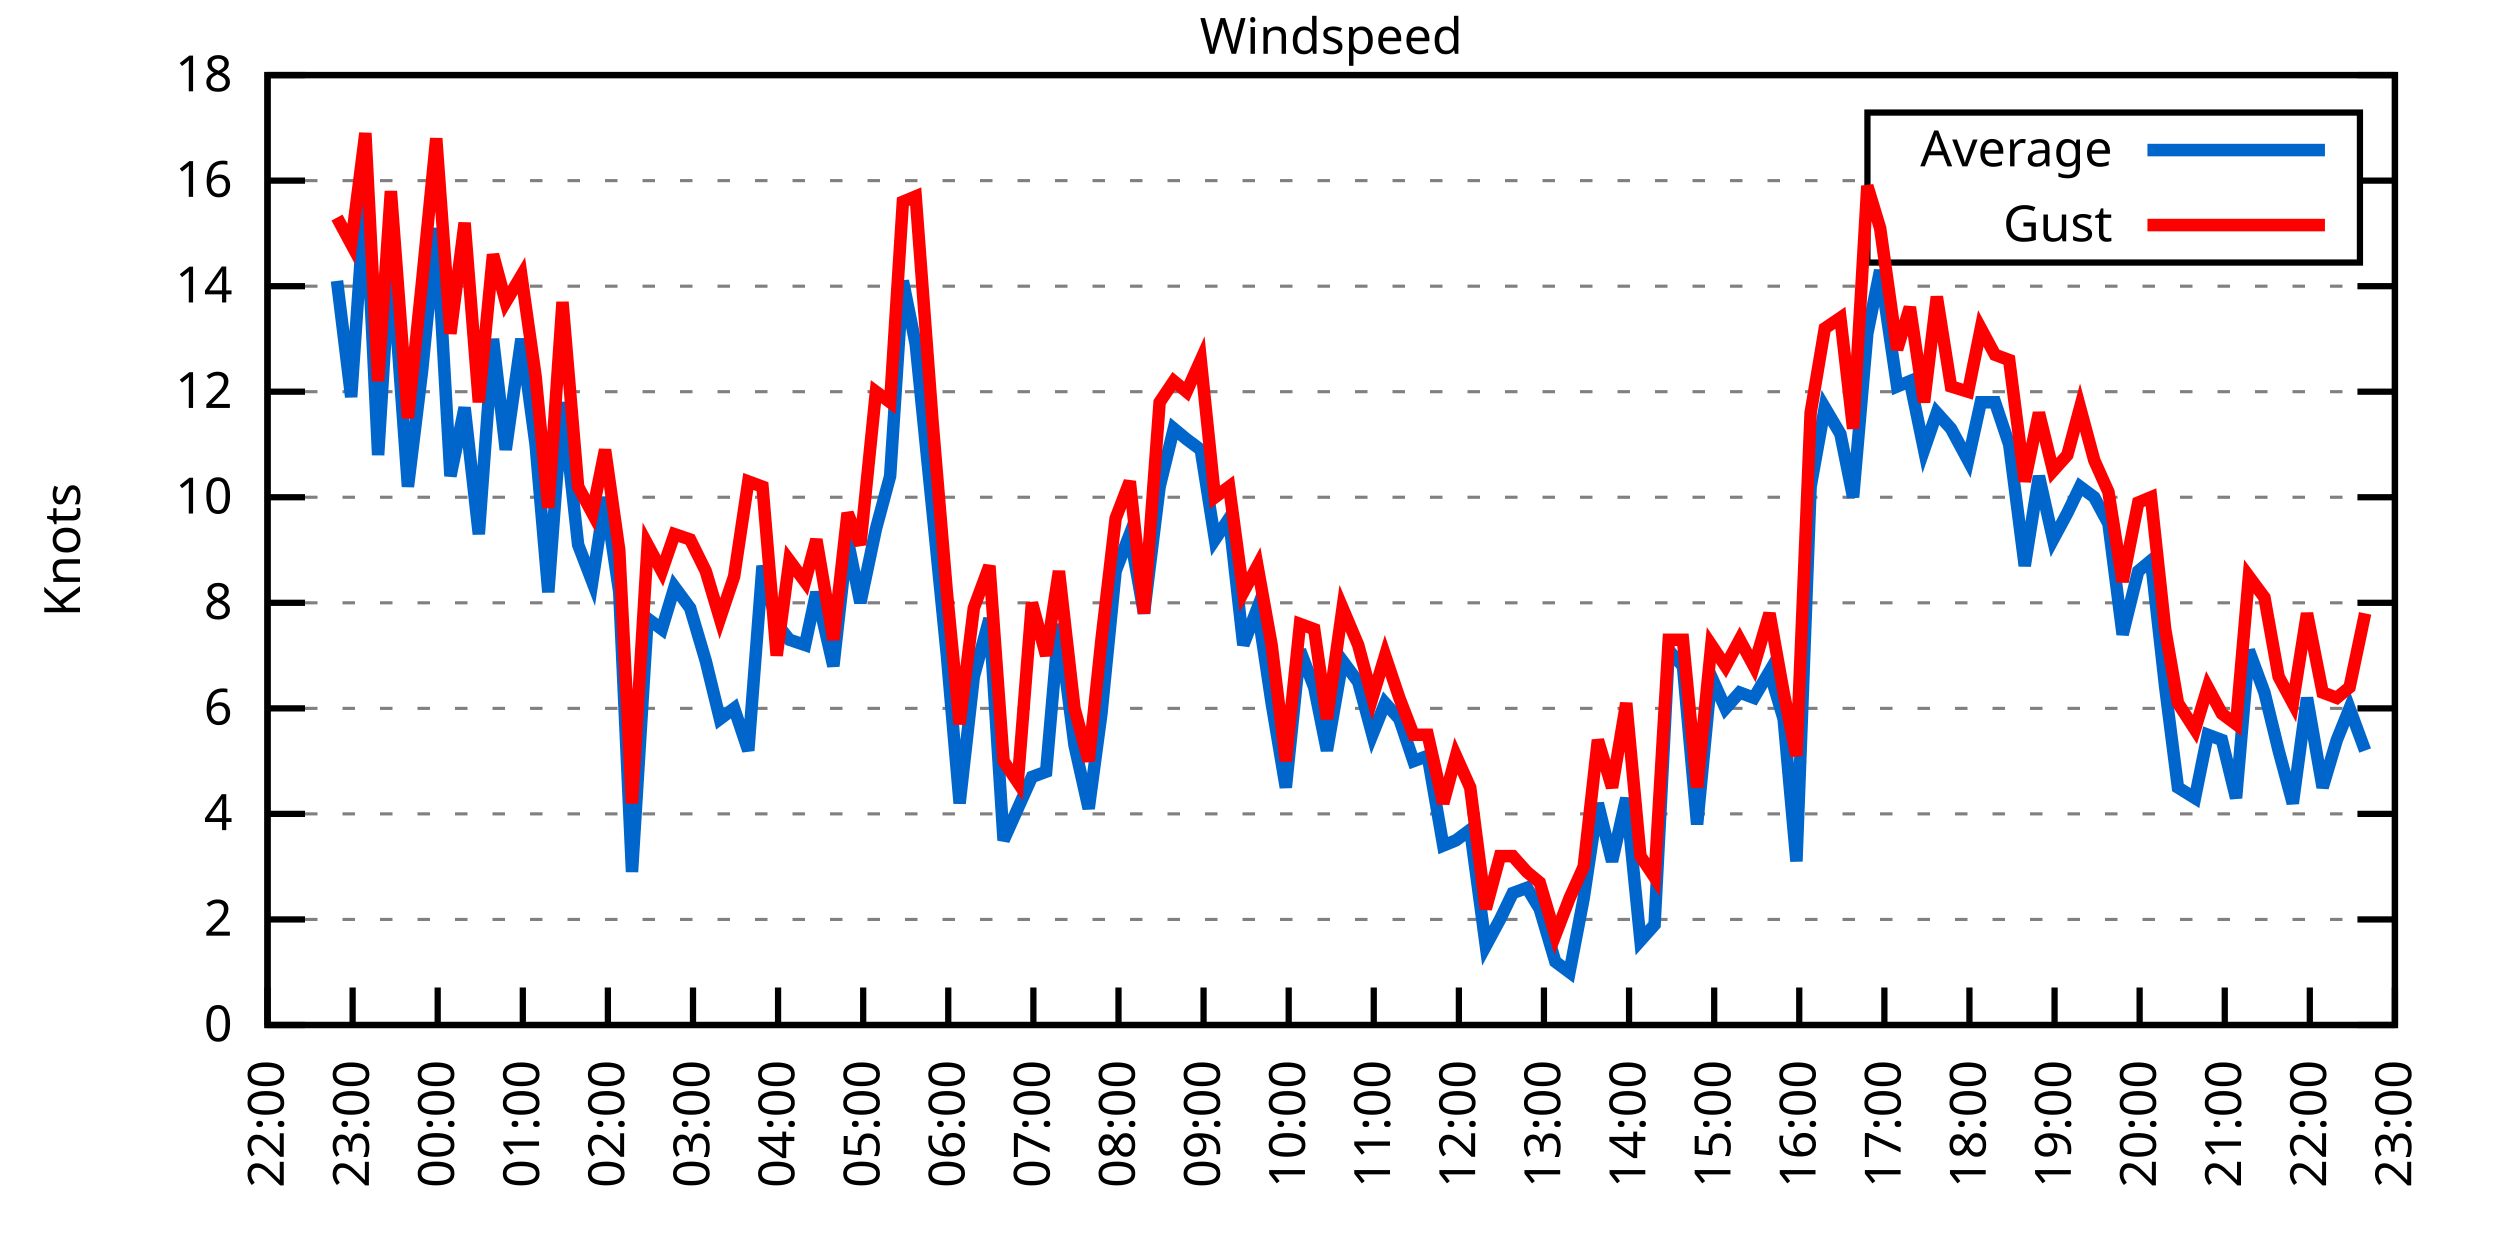
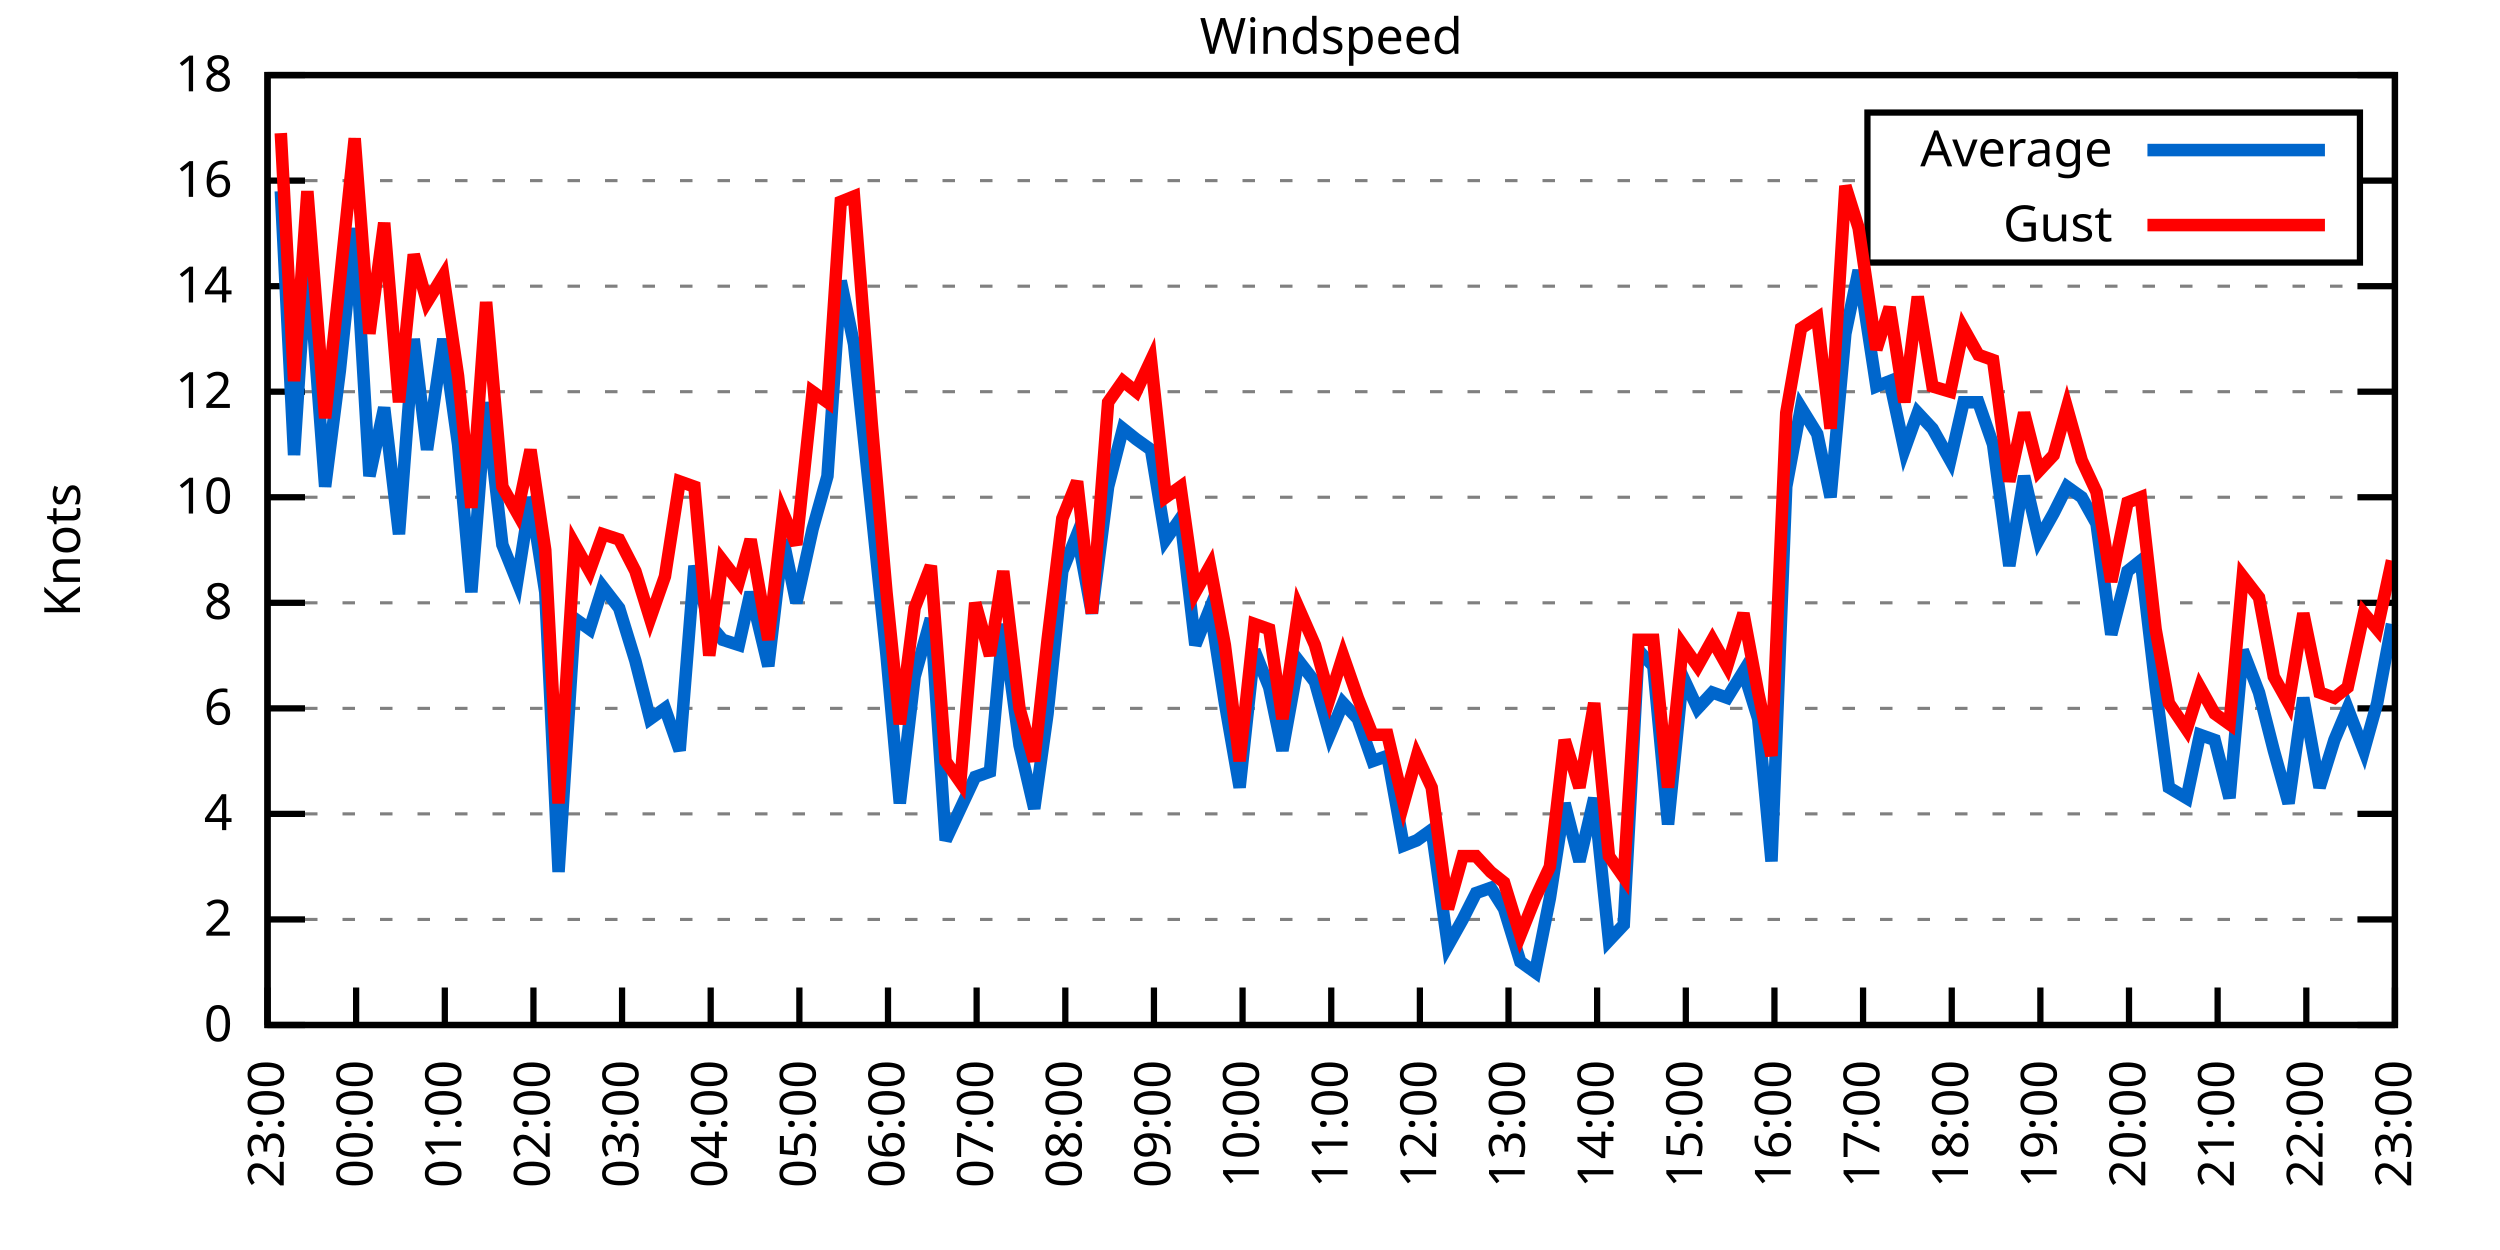
<svg xmlns="http://www.w3.org/2000/svg" xmlns:xlink="http://www.w3.org/1999/xlink" width="400" height="200" viewBox="0 0 400 200">
  <g id="gnuplot_canvas">
    <rect x="0" y="0" width="400" height="200" fill="none" />
    <defs>
      <circle id="gpDot" r="0.5" stroke-width="0.5" stroke="currentColor" />
      <path id="gpPt0" stroke-width="0.333" stroke="currentColor" d="M-1,0 h2 M0,-1 v2" />
      <path id="gpPt1" stroke-width="0.333" stroke="currentColor" d="M-1,-1 L1,1 M1,-1 L-1,1" />
      <path id="gpPt2" stroke-width="0.333" stroke="currentColor" d="M-1,0 L1,0 M0,-1 L0,1 M-1,-1 L1,1 M-1,1 L1,-1" />
      <rect id="gpPt3" stroke-width="0.333" stroke="currentColor" x="-1" y="-1" width="2" height="2" />
      <rect id="gpPt4" stroke-width="0.333" stroke="currentColor" fill="currentColor" x="-1" y="-1" width="2" height="2" />
      <circle id="gpPt5" stroke-width="0.333" stroke="currentColor" cx="0" cy="0" r="1" />
      <use xlink:href="#gpPt5" id="gpPt6" fill="currentColor" stroke="none" />
      <path id="gpPt7" stroke-width="0.333" stroke="currentColor" d="M0,-1.33 L-1.33,0.67 L1.33,0.67 z" />
      <use xlink:href="#gpPt7" id="gpPt8" fill="currentColor" stroke="none" />
      <use xlink:href="#gpPt7" id="gpPt9" stroke="currentColor" transform="rotate(180)" />
      <use xlink:href="#gpPt9" id="gpPt10" fill="currentColor" stroke="none" />
      <use xlink:href="#gpPt3" id="gpPt11" stroke="currentColor" transform="rotate(45)" />
      <use xlink:href="#gpPt11" id="gpPt12" fill="currentColor" stroke="none" />
      <path id="gpPt13" stroke-width="0.333" stroke="currentColor" d="M0,1.330 L1.265,0.411 L0.782,-1.067 L-0.782,-1.076 L-1.265,0.411 z" />
      <use xlink:href="#gpPt13" id="gpPt14" fill="currentColor" stroke="none" />
      <filter id="textbox" filterUnits="objectBoundingBox" x="0" y="0" height="1" width="1">
        <feFlood flood-color="white" flood-opacity="1" result="bgnd" />
        <feComposite in="SourceGraphic" in2="bgnd" operator="atop" />
      </filter>
      <filter id="greybox" filterUnits="objectBoundingBox" x="0" y="0" height="1" width="1">
        <feFlood flood-color="lightgrey" flood-opacity="1" result="grey" />
        <feComposite in="SourceGraphic" in2="grey" operator="atop" />
      </filter>
    </defs>
    <g fill="none" color="white" stroke="currentColor" stroke-width="1.00" stroke-linecap="butt" stroke-linejoin="miter">
</g>
    <g fill="none" color="black" stroke="currentColor" stroke-width="1.00" stroke-linecap="butt" stroke-linejoin="miter">
      <g stroke="none" shape-rendering="crispEdges">
        <polygon fill="rgb(255, 255, 255)" points="42.80,164.00 383.18,164.00 383.18,12.02 42.80,12.02 " />
      </g>
    </g>
    <g fill="none" color="black" stroke="currentColor" stroke-width="1.00" stroke-linecap="butt" stroke-linejoin="miter">
</g>
    <g fill="none" color="black" stroke="black" stroke-width="0.50" stroke-linecap="butt" stroke-linejoin="miter">
</g>
    <g fill="none" color="gray" stroke="currentColor" stroke-width="0.50" stroke-linecap="butt" stroke-linejoin="miter">
      <path stroke="gray" stroke-dasharray="2,4" class="gridline" d="M42.80,164.00 L383.19,164.00  " />
    </g>
    <g fill="none" color="gray" stroke="gray" stroke-width="1.00" stroke-linecap="butt" stroke-linejoin="miter">
</g>
    <g fill="none" color="black" stroke="currentColor" stroke-width="1.00" stroke-linecap="butt" stroke-linejoin="miter">
      <path stroke="black" d="M42.80,164.00 L48.80,164.00 M383.19,164.00 L377.19,164.00  " />
      <g transform="translate(37.20,166.60)" stroke="none" fill="black" font-family="Sans" font-size="8.00" text-anchor="end">
        <text>
          <tspan font-family="Sans"> 0</tspan>
        </text>
      </g>
    </g>
    <g fill="none" color="black" stroke="currentColor" stroke-width="1.00" stroke-linecap="butt" stroke-linejoin="miter">
</g>
    <g fill="none" color="black" stroke="black" stroke-width="0.50" stroke-linecap="butt" stroke-linejoin="miter">
</g>
    <g fill="none" color="gray" stroke="currentColor" stroke-width="0.50" stroke-linecap="butt" stroke-linejoin="miter">
      <path stroke="gray" stroke-dasharray="2,4" class="gridline" d="M42.80,147.11 L383.19,147.11  " />
    </g>
    <g fill="none" color="gray" stroke="gray" stroke-width="1.00" stroke-linecap="butt" stroke-linejoin="miter">
</g>
    <g fill="none" color="black" stroke="currentColor" stroke-width="1.00" stroke-linecap="butt" stroke-linejoin="miter">
      <path stroke="black" d="M42.80,147.11 L48.80,147.11 M383.19,147.11 L377.19,147.11  " />
      <g transform="translate(37.20,149.71)" stroke="none" fill="black" font-family="Sans" font-size="8.00" text-anchor="end">
        <text>
          <tspan font-family="Sans"> 2</tspan>
        </text>
      </g>
    </g>
    <g fill="none" color="black" stroke="currentColor" stroke-width="1.00" stroke-linecap="butt" stroke-linejoin="miter">
</g>
    <g fill="none" color="black" stroke="black" stroke-width="0.50" stroke-linecap="butt" stroke-linejoin="miter">
</g>
    <g fill="none" color="gray" stroke="currentColor" stroke-width="0.50" stroke-linecap="butt" stroke-linejoin="miter">
      <path stroke="gray" stroke-dasharray="2,4" class="gridline" d="M42.80,130.22 L383.19,130.22  " />
    </g>
    <g fill="none" color="gray" stroke="gray" stroke-width="1.00" stroke-linecap="butt" stroke-linejoin="miter">
</g>
    <g fill="none" color="black" stroke="currentColor" stroke-width="1.00" stroke-linecap="butt" stroke-linejoin="miter">
      <path stroke="black" d="M42.80,130.22 L48.80,130.22 M383.19,130.22 L377.19,130.22  " />
      <g transform="translate(37.20,132.82)" stroke="none" fill="black" font-family="Sans" font-size="8.00" text-anchor="end">
        <text>
          <tspan font-family="Sans"> 4</tspan>
        </text>
      </g>
    </g>
    <g fill="none" color="black" stroke="currentColor" stroke-width="1.00" stroke-linecap="butt" stroke-linejoin="miter">
</g>
    <g fill="none" color="black" stroke="black" stroke-width="0.50" stroke-linecap="butt" stroke-linejoin="miter">
</g>
    <g fill="none" color="gray" stroke="currentColor" stroke-width="0.50" stroke-linecap="butt" stroke-linejoin="miter">
      <path stroke="gray" stroke-dasharray="2,4" class="gridline" d="M42.80,113.34 L383.19,113.34  " />
    </g>
    <g fill="none" color="gray" stroke="gray" stroke-width="1.00" stroke-linecap="butt" stroke-linejoin="miter">
</g>
    <g fill="none" color="black" stroke="currentColor" stroke-width="1.00" stroke-linecap="butt" stroke-linejoin="miter">
      <path stroke="black" d="M42.80,113.34 L48.80,113.34 M383.19,113.34 L377.19,113.34  " />
      <g transform="translate(37.20,115.94)" stroke="none" fill="black" font-family="Sans" font-size="8.00" text-anchor="end">
        <text>
          <tspan font-family="Sans"> 6</tspan>
        </text>
      </g>
    </g>
    <g fill="none" color="black" stroke="currentColor" stroke-width="1.00" stroke-linecap="butt" stroke-linejoin="miter">
</g>
    <g fill="none" color="black" stroke="black" stroke-width="0.50" stroke-linecap="butt" stroke-linejoin="miter">
</g>
    <g fill="none" color="gray" stroke="currentColor" stroke-width="0.50" stroke-linecap="butt" stroke-linejoin="miter">
      <path stroke="gray" stroke-dasharray="2,4" class="gridline" d="M42.80,96.45 L383.19,96.45  " />
    </g>
    <g fill="none" color="gray" stroke="gray" stroke-width="1.00" stroke-linecap="butt" stroke-linejoin="miter">
</g>
    <g fill="none" color="black" stroke="currentColor" stroke-width="1.00" stroke-linecap="butt" stroke-linejoin="miter">
      <path stroke="black" d="M42.80,96.45 L48.80,96.45 M383.19,96.45 L377.19,96.45  " />
      <g transform="translate(37.20,99.05)" stroke="none" fill="black" font-family="Sans" font-size="8.00" text-anchor="end">
        <text>
          <tspan font-family="Sans"> 8</tspan>
        </text>
      </g>
    </g>
    <g fill="none" color="black" stroke="currentColor" stroke-width="1.00" stroke-linecap="butt" stroke-linejoin="miter">
</g>
    <g fill="none" color="black" stroke="black" stroke-width="0.50" stroke-linecap="butt" stroke-linejoin="miter">
</g>
    <g fill="none" color="gray" stroke="currentColor" stroke-width="0.50" stroke-linecap="butt" stroke-linejoin="miter">
      <path stroke="gray" stroke-dasharray="2,4" class="gridline" d="M42.80,79.56 L383.19,79.56  " />
    </g>
    <g fill="none" color="gray" stroke="gray" stroke-width="1.00" stroke-linecap="butt" stroke-linejoin="miter">
</g>
    <g fill="none" color="black" stroke="currentColor" stroke-width="1.00" stroke-linecap="butt" stroke-linejoin="miter">
      <path stroke="black" d="M42.80,79.56 L48.80,79.56 M383.19,79.56 L377.19,79.56  " />
      <g transform="translate(37.20,82.16)" stroke="none" fill="black" font-family="Sans" font-size="8.00" text-anchor="end">
        <text>
          <tspan font-family="Sans"> 10</tspan>
        </text>
      </g>
    </g>
    <g fill="none" color="black" stroke="currentColor" stroke-width="1.00" stroke-linecap="butt" stroke-linejoin="miter">
</g>
    <g fill="none" color="black" stroke="black" stroke-width="0.50" stroke-linecap="butt" stroke-linejoin="miter">
</g>
    <g fill="none" color="gray" stroke="currentColor" stroke-width="0.50" stroke-linecap="butt" stroke-linejoin="miter">
      <path stroke="gray" stroke-dasharray="2,4" class="gridline" d="M42.80,62.67 L383.19,62.67  " />
    </g>
    <g fill="none" color="gray" stroke="gray" stroke-width="1.00" stroke-linecap="butt" stroke-linejoin="miter">
</g>
    <g fill="none" color="black" stroke="currentColor" stroke-width="1.00" stroke-linecap="butt" stroke-linejoin="miter">
      <path stroke="black" d="M42.80,62.67 L48.80,62.67 M383.19,62.67 L377.19,62.67  " />
      <g transform="translate(37.20,65.27)" stroke="none" fill="black" font-family="Sans" font-size="8.00" text-anchor="end">
        <text>
          <tspan font-family="Sans"> 12</tspan>
        </text>
      </g>
    </g>
    <g fill="none" color="black" stroke="currentColor" stroke-width="1.00" stroke-linecap="butt" stroke-linejoin="miter">
</g>
    <g fill="none" color="black" stroke="black" stroke-width="0.50" stroke-linecap="butt" stroke-linejoin="miter">
</g>
    <g fill="none" color="gray" stroke="currentColor" stroke-width="0.50" stroke-linecap="butt" stroke-linejoin="miter">
      <path stroke="gray" stroke-dasharray="2,4" class="gridline" d="M42.80,45.79 L383.19,45.79  " />
    </g>
    <g fill="none" color="gray" stroke="gray" stroke-width="1.00" stroke-linecap="butt" stroke-linejoin="miter">
</g>
    <g fill="none" color="black" stroke="currentColor" stroke-width="1.00" stroke-linecap="butt" stroke-linejoin="miter">
      <path stroke="black" d="M42.80,45.79 L48.80,45.79 M383.19,45.79 L377.19,45.79  " />
      <g transform="translate(37.20,48.39)" stroke="none" fill="black" font-family="Sans" font-size="8.00" text-anchor="end">
        <text>
          <tspan font-family="Sans"> 14</tspan>
        </text>
      </g>
    </g>
    <g fill="none" color="black" stroke="currentColor" stroke-width="1.00" stroke-linecap="butt" stroke-linejoin="miter">
</g>
    <g fill="none" color="black" stroke="black" stroke-width="0.50" stroke-linecap="butt" stroke-linejoin="miter">
</g>
    <g fill="none" color="gray" stroke="currentColor" stroke-width="0.50" stroke-linecap="butt" stroke-linejoin="miter">
      <path stroke="gray" stroke-dasharray="2,4" class="gridline" d="M42.80,28.90 L298.79,28.90 M377.59,28.90 L383.19,28.90  " />
    </g>
    <g fill="none" color="gray" stroke="gray" stroke-width="1.00" stroke-linecap="butt" stroke-linejoin="miter">
</g>
    <g fill="none" color="black" stroke="currentColor" stroke-width="1.00" stroke-linecap="butt" stroke-linejoin="miter">
      <path stroke="black" d="M42.80,28.90 L48.80,28.90 M383.19,28.90 L377.19,28.90  " />
      <g transform="translate(37.20,31.50)" stroke="none" fill="black" font-family="Sans" font-size="8.00" text-anchor="end">
        <text>
          <tspan font-family="Sans"> 16</tspan>
        </text>
      </g>
    </g>
    <g fill="none" color="black" stroke="currentColor" stroke-width="1.00" stroke-linecap="butt" stroke-linejoin="miter">
</g>
    <g fill="none" color="black" stroke="black" stroke-width="0.50" stroke-linecap="butt" stroke-linejoin="miter">
</g>
    <g fill="none" color="gray" stroke="currentColor" stroke-width="0.50" stroke-linecap="butt" stroke-linejoin="miter">
      <path stroke="gray" stroke-dasharray="2,4" class="gridline" d="M42.80,12.01 L383.19,12.01  " />
    </g>
    <g fill="none" color="gray" stroke="gray" stroke-width="1.00" stroke-linecap="butt" stroke-linejoin="miter">
</g>
    <g fill="none" color="black" stroke="currentColor" stroke-width="1.00" stroke-linecap="butt" stroke-linejoin="miter">
      <path stroke="black" d="M42.80,12.01 L48.80,12.01 M383.19,12.01 L377.19,12.01  " />
      <g transform="translate(37.20,14.61)" stroke="none" fill="black" font-family="Sans" font-size="8.00" text-anchor="end">
        <text>
          <tspan font-family="Sans"> 18</tspan>
        </text>
      </g>
    </g>
    <g fill="none" color="black" stroke="currentColor" stroke-width="1.00" stroke-linecap="butt" stroke-linejoin="miter">
      <path stroke="black" d="M42.80,164.00 L42.80,158.00  " />
      <g transform="translate(45.40,169.60) rotate(270.00)" stroke="none" fill="black" font-family="Sans" font-size="8.00" text-anchor="end">
        <text>
-           <tspan font-family="Sans">22:00</tspan>
-         </text>
-       </g>
-     </g>
-     <g fill="none" color="black" stroke="currentColor" stroke-width="1.00" stroke-linecap="butt" stroke-linejoin="miter">
-       <path stroke="black" d="M56.42,164.00 L56.42,158.00  " />
-       <g transform="translate(59.02,169.60) rotate(270.00)" stroke="none" fill="black" font-family="Sans" font-size="8.00" text-anchor="end">
-         <text>
          <tspan font-family="Sans">23:00</tspan>
        </text>
      </g>
    </g>
    <g fill="none" color="black" stroke="currentColor" stroke-width="1.00" stroke-linecap="butt" stroke-linejoin="miter">
-       <path stroke="black" d="M70.03,164.00 L70.03,158.00  " />
-       <g transform="translate(72.63,169.60) rotate(270.00)" stroke="none" fill="black" font-family="Sans" font-size="8.00" text-anchor="end">
+       <path stroke="black" d="M56.98,164.00 L56.98,158.00  " />
+       <g transform="translate(59.58,169.60) rotate(270.00)" stroke="none" fill="black" font-family="Sans" font-size="8.00" text-anchor="end">
        <text>
          <tspan font-family="Sans">00:00</tspan>
        </text>
      </g>
    </g>
    <g fill="none" color="black" stroke="currentColor" stroke-width="1.00" stroke-linecap="butt" stroke-linejoin="miter">
-       <path stroke="black" d="M83.65,164.00 L83.65,158.00  " />
-       <g transform="translate(86.25,169.60) rotate(270.00)" stroke="none" fill="black" font-family="Sans" font-size="8.00" text-anchor="end">
+       <path stroke="black" d="M71.17,164.00 L71.17,158.00  " />
+       <g transform="translate(73.77,169.60) rotate(270.00)" stroke="none" fill="black" font-family="Sans" font-size="8.00" text-anchor="end">
        <text>
          <tspan font-family="Sans">01:00</tspan>
        </text>
      </g>
    </g>
    <g fill="none" color="black" stroke="currentColor" stroke-width="1.00" stroke-linecap="butt" stroke-linejoin="miter">
-       <path stroke="black" d="M97.26,164.00 L97.26,158.00  " />
-       <g transform="translate(99.86,169.60) rotate(270.00)" stroke="none" fill="black" font-family="Sans" font-size="8.00" text-anchor="end">
+       <path stroke="black" d="M85.35,164.00 L85.35,158.00  " />
+       <g transform="translate(87.95,169.60) rotate(270.00)" stroke="none" fill="black" font-family="Sans" font-size="8.00" text-anchor="end">
        <text>
          <tspan font-family="Sans">02:00</tspan>
        </text>
      </g>
    </g>
    <g fill="none" color="black" stroke="currentColor" stroke-width="1.00" stroke-linecap="butt" stroke-linejoin="miter">
-       <path stroke="black" d="M110.88,164.00 L110.88,158.00  " />
-       <g transform="translate(113.48,169.60) rotate(270.00)" stroke="none" fill="black" font-family="Sans" font-size="8.00" text-anchor="end">
+       <path stroke="black" d="M99.53,164.00 L99.53,158.00  " />
+       <g transform="translate(102.13,169.60) rotate(270.00)" stroke="none" fill="black" font-family="Sans" font-size="8.00" text-anchor="end">
        <text>
          <tspan font-family="Sans">03:00</tspan>
        </text>
      </g>
    </g>
    <g fill="none" color="black" stroke="currentColor" stroke-width="1.00" stroke-linecap="butt" stroke-linejoin="miter">
-       <path stroke="black" d="M124.49,164.00 L124.49,158.00  " />
-       <g transform="translate(127.09,169.60) rotate(270.00)" stroke="none" fill="black" font-family="Sans" font-size="8.00" text-anchor="end">
+       <path stroke="black" d="M113.71,164.00 L113.71,158.00  " />
+       <g transform="translate(116.31,169.60) rotate(270.00)" stroke="none" fill="black" font-family="Sans" font-size="8.00" text-anchor="end">
        <text>
          <tspan font-family="Sans">04:00</tspan>
        </text>
      </g>
    </g>
    <g fill="none" color="black" stroke="currentColor" stroke-width="1.00" stroke-linecap="butt" stroke-linejoin="miter">
-       <path stroke="black" d="M138.11,164.00 L138.11,158.00  " />
-       <g transform="translate(140.71,169.60) rotate(270.00)" stroke="none" fill="black" font-family="Sans" font-size="8.00" text-anchor="end">
+       <path stroke="black" d="M127.90,164.00 L127.90,158.00  " />
+       <g transform="translate(130.50,169.60) rotate(270.00)" stroke="none" fill="black" font-family="Sans" font-size="8.00" text-anchor="end">
        <text>
          <tspan font-family="Sans">05:00</tspan>
        </text>
      </g>
    </g>
    <g fill="none" color="black" stroke="currentColor" stroke-width="1.00" stroke-linecap="butt" stroke-linejoin="miter">
-       <path stroke="black" d="M151.72,164.00 L151.72,158.00  " />
-       <g transform="translate(154.32,169.60) rotate(270.00)" stroke="none" fill="black" font-family="Sans" font-size="8.00" text-anchor="end">
+       <path stroke="black" d="M142.08,164.00 L142.08,158.00  " />
+       <g transform="translate(144.68,169.60) rotate(270.00)" stroke="none" fill="black" font-family="Sans" font-size="8.00" text-anchor="end">
        <text>
          <tspan font-family="Sans">06:00</tspan>
        </text>
      </g>
    </g>
    <g fill="none" color="black" stroke="currentColor" stroke-width="1.00" stroke-linecap="butt" stroke-linejoin="miter">
-       <path stroke="black" d="M165.34,164.00 L165.34,158.00  " />
-       <g transform="translate(167.94,169.60) rotate(270.00)" stroke="none" fill="black" font-family="Sans" font-size="8.00" text-anchor="end">
+       <path stroke="black" d="M156.26,164.00 L156.26,158.00  " />
+       <g transform="translate(158.86,169.60) rotate(270.00)" stroke="none" fill="black" font-family="Sans" font-size="8.00" text-anchor="end">
        <text>
          <tspan font-family="Sans">07:00</tspan>
        </text>
      </g>
    </g>
    <g fill="none" color="black" stroke="currentColor" stroke-width="1.00" stroke-linecap="butt" stroke-linejoin="miter">
-       <path stroke="black" d="M178.96,164.00 L178.96,158.00  " />
-       <g transform="translate(181.56,169.60) rotate(270.00)" stroke="none" fill="black" font-family="Sans" font-size="8.00" text-anchor="end">
+       <path stroke="black" d="M170.45,164.00 L170.45,158.00  " />
+       <g transform="translate(173.05,169.60) rotate(270.00)" stroke="none" fill="black" font-family="Sans" font-size="8.00" text-anchor="end">
        <text>
          <tspan font-family="Sans">08:00</tspan>
        </text>
      </g>
    </g>
    <g fill="none" color="black" stroke="currentColor" stroke-width="1.00" stroke-linecap="butt" stroke-linejoin="miter">
-       <path stroke="black" d="M192.57,164.00 L192.57,158.00  " />
-       <g transform="translate(195.17,169.60) rotate(270.00)" stroke="none" fill="black" font-family="Sans" font-size="8.00" text-anchor="end">
+       <path stroke="black" d="M184.63,164.00 L184.63,158.00  " />
+       <g transform="translate(187.23,169.60) rotate(270.00)" stroke="none" fill="black" font-family="Sans" font-size="8.00" text-anchor="end">
        <text>
          <tspan font-family="Sans">09:00</tspan>
        </text>
      </g>
    </g>
    <g fill="none" color="black" stroke="currentColor" stroke-width="1.00" stroke-linecap="butt" stroke-linejoin="miter">
-       <path stroke="black" d="M206.19,164.00 L206.19,158.00  " />
-       <g transform="translate(208.79,169.60) rotate(270.00)" stroke="none" fill="black" font-family="Sans" font-size="8.00" text-anchor="end">
+       <path stroke="black" d="M198.81,164.00 L198.81,158.00  " />
+       <g transform="translate(201.41,169.60) rotate(270.00)" stroke="none" fill="black" font-family="Sans" font-size="8.00" text-anchor="end">
        <text>
          <tspan font-family="Sans">10:00</tspan>
        </text>
      </g>
    </g>
    <g fill="none" color="black" stroke="currentColor" stroke-width="1.00" stroke-linecap="butt" stroke-linejoin="miter">
-       <path stroke="black" d="M219.80,164.00 L219.80,158.00  " />
-       <g transform="translate(222.40,169.60) rotate(270.00)" stroke="none" fill="black" font-family="Sans" font-size="8.00" text-anchor="end">
+       <path stroke="black" d="M213.00,164.00 L213.00,158.00  " />
+       <g transform="translate(215.60,169.60) rotate(270.00)" stroke="none" fill="black" font-family="Sans" font-size="8.00" text-anchor="end">
        <text>
          <tspan font-family="Sans">11:00</tspan>
        </text>
      </g>
    </g>
    <g fill="none" color="black" stroke="currentColor" stroke-width="1.00" stroke-linecap="butt" stroke-linejoin="miter">
-       <path stroke="black" d="M233.42,164.00 L233.42,158.00  " />
-       <g transform="translate(236.02,169.60) rotate(270.00)" stroke="none" fill="black" font-family="Sans" font-size="8.00" text-anchor="end">
+       <path stroke="black" d="M227.18,164.00 L227.18,158.00  " />
+       <g transform="translate(229.78,169.60) rotate(270.00)" stroke="none" fill="black" font-family="Sans" font-size="8.00" text-anchor="end">
        <text>
          <tspan font-family="Sans">12:00</tspan>
        </text>
      </g>
    </g>
    <g fill="none" color="black" stroke="currentColor" stroke-width="1.00" stroke-linecap="butt" stroke-linejoin="miter">
-       <path stroke="black" d="M247.03,164.00 L247.03,158.00  " />
-       <g transform="translate(249.63,169.60) rotate(270.00)" stroke="none" fill="black" font-family="Sans" font-size="8.00" text-anchor="end">
+       <path stroke="black" d="M241.36,164.00 L241.36,158.00  " />
+       <g transform="translate(243.96,169.60) rotate(270.00)" stroke="none" fill="black" font-family="Sans" font-size="8.00" text-anchor="end">
        <text>
          <tspan font-family="Sans">13:00</tspan>
        </text>
      </g>
    </g>
    <g fill="none" color="black" stroke="currentColor" stroke-width="1.00" stroke-linecap="butt" stroke-linejoin="miter">
-       <path stroke="black" d="M260.65,164.00 L260.65,158.00  " />
-       <g transform="translate(263.25,169.60) rotate(270.00)" stroke="none" fill="black" font-family="Sans" font-size="8.00" text-anchor="end">
+       <path stroke="black" d="M255.54,164.00 L255.54,158.00  " />
+       <g transform="translate(258.14,169.60) rotate(270.00)" stroke="none" fill="black" font-family="Sans" font-size="8.00" text-anchor="end">
        <text>
          <tspan font-family="Sans">14:00</tspan>
        </text>
      </g>
    </g>
    <g fill="none" color="black" stroke="currentColor" stroke-width="1.00" stroke-linecap="butt" stroke-linejoin="miter">
-       <path stroke="black" d="M274.27,164.00 L274.27,158.00  " />
-       <g transform="translate(276.87,169.60) rotate(270.00)" stroke="none" fill="black" font-family="Sans" font-size="8.00" text-anchor="end">
+       <path stroke="black" d="M269.73,164.00 L269.73,158.00  " />
+       <g transform="translate(272.33,169.60) rotate(270.00)" stroke="none" fill="black" font-family="Sans" font-size="8.00" text-anchor="end">
        <text>
          <tspan font-family="Sans">15:00</tspan>
        </text>
      </g>
    </g>
    <g fill="none" color="black" stroke="currentColor" stroke-width="1.00" stroke-linecap="butt" stroke-linejoin="miter">
-       <path stroke="black" d="M287.88,164.00 L287.88,158.00  " />
-       <g transform="translate(290.48,169.60) rotate(270.00)" stroke="none" fill="black" font-family="Sans" font-size="8.00" text-anchor="end">
+       <path stroke="black" d="M283.91,164.00 L283.91,158.00  " />
+       <g transform="translate(286.51,169.60) rotate(270.00)" stroke="none" fill="black" font-family="Sans" font-size="8.00" text-anchor="end">
        <text>
          <tspan font-family="Sans">16:00</tspan>
        </text>
      </g>
    </g>
    <g fill="none" color="black" stroke="currentColor" stroke-width="1.00" stroke-linecap="butt" stroke-linejoin="miter">
-       <path stroke="black" d="M301.50,164.00 L301.50,158.00  " />
-       <g transform="translate(304.10,169.60) rotate(270.00)" stroke="none" fill="black" font-family="Sans" font-size="8.00" text-anchor="end">
+       <path stroke="black" d="M298.09,164.00 L298.09,158.00  " />
+       <g transform="translate(300.69,169.60) rotate(270.00)" stroke="none" fill="black" font-family="Sans" font-size="8.00" text-anchor="end">
        <text>
          <tspan font-family="Sans">17:00</tspan>
        </text>
      </g>
    </g>
    <g fill="none" color="black" stroke="currentColor" stroke-width="1.00" stroke-linecap="butt" stroke-linejoin="miter">
-       <path stroke="black" d="M315.11,164.00 L315.11,158.00  " />
-       <g transform="translate(317.71,169.60) rotate(270.00)" stroke="none" fill="black" font-family="Sans" font-size="8.00" text-anchor="end">
+       <path stroke="black" d="M312.28,164.00 L312.28,158.00  " />
+       <g transform="translate(314.88,169.60) rotate(270.00)" stroke="none" fill="black" font-family="Sans" font-size="8.00" text-anchor="end">
        <text>
          <tspan font-family="Sans">18:00</tspan>
        </text>
      </g>
    </g>
    <g fill="none" color="black" stroke="currentColor" stroke-width="1.00" stroke-linecap="butt" stroke-linejoin="miter">
-       <path stroke="black" d="M328.73,164.00 L328.73,158.00  " />
-       <g transform="translate(331.33,169.60) rotate(270.00)" stroke="none" fill="black" font-family="Sans" font-size="8.00" text-anchor="end">
+       <path stroke="black" d="M326.46,164.00 L326.46,158.00  " />
+       <g transform="translate(329.06,169.60) rotate(270.00)" stroke="none" fill="black" font-family="Sans" font-size="8.00" text-anchor="end">
        <text>
          <tspan font-family="Sans">19:00</tspan>
        </text>
      </g>
    </g>
    <g fill="none" color="black" stroke="currentColor" stroke-width="1.00" stroke-linecap="butt" stroke-linejoin="miter">
-       <path stroke="black" d="M342.34,164.00 L342.34,158.00  " />
-       <g transform="translate(344.94,169.60) rotate(270.00)" stroke="none" fill="black" font-family="Sans" font-size="8.00" text-anchor="end">
+       <path stroke="black" d="M340.64,164.00 L340.64,158.00  " />
+       <g transform="translate(343.24,169.60) rotate(270.00)" stroke="none" fill="black" font-family="Sans" font-size="8.00" text-anchor="end">
        <text>
          <tspan font-family="Sans">20:00</tspan>
        </text>
      </g>
    </g>
    <g fill="none" color="black" stroke="currentColor" stroke-width="1.00" stroke-linecap="butt" stroke-linejoin="miter">
-       <path stroke="black" d="M355.96,164.00 L355.96,158.00  " />
-       <g transform="translate(358.56,169.60) rotate(270.00)" stroke="none" fill="black" font-family="Sans" font-size="8.00" text-anchor="end">
+       <path stroke="black" d="M354.82,164.00 L354.82,158.00  " />
+       <g transform="translate(357.42,169.60) rotate(270.00)" stroke="none" fill="black" font-family="Sans" font-size="8.00" text-anchor="end">
        <text>
          <tspan font-family="Sans">21:00</tspan>
        </text>
      </g>
    </g>
    <g fill="none" color="black" stroke="currentColor" stroke-width="1.00" stroke-linecap="butt" stroke-linejoin="miter">
-       <path stroke="black" d="M369.57,164.00 L369.57,158.00  " />
-       <g transform="translate(372.17,169.60) rotate(270.00)" stroke="none" fill="black" font-family="Sans" font-size="8.00" text-anchor="end">
+       <path stroke="black" d="M369.01,164.00 L369.01,158.00  " />
+       <g transform="translate(371.61,169.60) rotate(270.00)" stroke="none" fill="black" font-family="Sans" font-size="8.00" text-anchor="end">
        <text>
          <tspan font-family="Sans">22:00</tspan>
        </text>
      </g>
    </g>
    <g fill="none" color="black" stroke="currentColor" stroke-width="1.00" stroke-linecap="butt" stroke-linejoin="miter">
      <path stroke="black" d="M383.19,164.00 L383.19,158.00  " />
      <g transform="translate(385.79,169.60) rotate(270.00)" stroke="none" fill="black" font-family="Sans" font-size="8.00" text-anchor="end">
        <text>
          <tspan font-family="Sans">23:00</tspan>
        </text>
      </g>
    </g>
    <g fill="none" color="black" stroke="currentColor" stroke-width="1.00" stroke-linecap="butt" stroke-linejoin="miter">
</g>
    <g fill="none" color="black" stroke="currentColor" stroke-width="1.00" stroke-linecap="butt" stroke-linejoin="miter">
      <path stroke="black" d="M42.80,12.01 L42.80,164.00 L383.19,164.00 L383.19,12.01 L42.80,12.01 Z  " />
    </g>
    <g fill="none" color="black" stroke="currentColor" stroke-width="1.00" stroke-linecap="butt" stroke-linejoin="miter">
</g>
    <g fill="none" color="black" stroke="currentColor" stroke-width="1.00" stroke-linecap="butt" stroke-linejoin="miter">
      <path stroke="black" d="M298.79,42.01 L298.79,18.01 L377.59,18.01 L377.59,42.01 L298.79,42.01 Z  " />
    </g>
    <g id="Windspeed_plot_1">
      <g fill="none" color="white" stroke="black" stroke-width="2.00" stroke-linecap="butt" stroke-linejoin="miter">
</g>
      <g fill="none" color="black" stroke="currentColor" stroke-width="2.00" stroke-linecap="butt" stroke-linejoin="miter">
        <g transform="translate(337.99,26.61)" stroke="none" fill="black" font-family="Sans" font-size="8.00" text-anchor="end">
          <text>
            <tspan font-family="Sans">Average</tspan>
          </text>
        </g>
      </g>
      <g fill="none" color="black" stroke="currentColor" stroke-width="2.00" stroke-linecap="butt" stroke-linejoin="miter">
-         <path stroke="rgb(  0, 102, 204)" d="M343.59,24.01 L371.99,24.01 M53.92,44.94 L56.19,63.52 L58.46,30.59 L60.50,72.81 L62.54,39.87 L65.27,77.87   L67.54,59.30 L69.80,36.50 L72.07,76.18 L74.34,65.21 L76.61,85.47 L78.88,54.23 L80.92,71.96 L83.42,54.23   L85.69,71.12 L87.73,94.76 L90.00,64.36 L92.50,87.16 L94.77,93.07 L96.81,79.56 L99.08,94.76 L101.12,139.51   L103.62,98.98 L105.89,100.67 L107.93,93.92 L110.42,97.29 L112.92,105.74 L115.19,115.03 L117.46,113.34 L119.73,120.09   L122.00,90.54 L124.27,99.83 L126.31,102.36 L128.81,103.20 L130.62,94.76 L133.34,106.58 L135.61,86.32 L137.66,96.45   L140.15,84.63 L142.42,76.18 L144.46,44.94 L146.51,55.07 L149.23,82.09 L151.50,104.89 L153.54,128.54 L155.81,108.27   L158.31,98.98 L160.57,134.45 L162.84,129.38 L165.11,124.31 L167.38,123.47 L169.43,99.83 L171.92,119.25 L174.19,129.38   L176.23,114.18 L178.50,91.38 L180.77,85.47 L183.04,98.14 L185.54,77.87 L187.81,68.58 L189.85,70.27 L192.12,71.96   L194.39,86.32 L196.66,82.94 L198.93,103.20 L201.19,97.29 L203.46,112.49 L205.73,126.00 L208.00,104.05 L210.27,109.96   L212.31,120.09 L214.81,105.74 L217.31,109.11 L219.58,117.56 L221.62,112.49 L223.89,115.03 L226.16,121.78 L228.43,120.94   L230.92,135.29 L232.96,134.45 L235.23,132.76 L237.73,151.33 L240.00,147.11 L242.04,142.89 L244.31,142.05 L246.35,145.42   L248.85,153.87 L251.12,155.56 L253.39,143.73 L255.66,128.54 L257.93,137.82 L260.20,127.69 L262.47,150.49 L264.73,147.96   L267.00,104.05 L269.27,106.58 L271.54,131.91 L273.81,108.27 L276.08,113.34 L278.35,110.80 L280.62,111.65 L283.12,107.43   L285.38,115.03 L287.43,137.82 L289.70,77.87 L291.97,65.21 L294.46,69.43 L296.50,79.56 L298.77,53.39 L300.82,43.25   L303.54,61.83 L305.58,60.98 L307.85,71.96 L309.89,66.05 L312.16,68.58 L314.89,73.65 L316.93,64.36 L319.20,64.36   L321.47,71.12 L323.96,90.54 L326.23,76.18 L328.50,86.32 L330.77,82.09 L332.81,77.87 L335.08,79.56 L337.35,83.78   L339.62,101.52 L342.12,91.38 L344.16,89.69 L346.43,109.96 L348.47,126.00 L351.19,127.69 L353.24,117.56 L355.50,118.40   L357.77,127.69 L359.82,104.05 L362.31,110.80 L364.58,120.09 L366.85,128.54 L369.12,111.65 L371.62,126.00 L373.89,118.40   L375.93,113.34 L378.42,120.09  " />
+         <path stroke="rgb(  0, 102, 204)" d="M343.59,24.01 L371.99,24.01 M44.93,30.59 L47.05,72.81 L49.18,39.87 L52.02,77.87 L54.38,59.30 L56.75,36.50   L59.11,76.18 L61.47,65.21 L63.84,85.47 L66.20,54.23 L68.33,71.96 L70.93,54.23 L73.29,71.12 L75.42,94.76   L77.78,64.36 L80.38,87.16 L82.75,93.07 L84.88,79.56 L87.24,94.76 L89.37,139.51 L91.97,98.98 L94.33,100.67   L96.46,93.92 L99.06,97.29 L101.66,105.74 L104.02,115.03 L106.39,113.34 L108.75,120.09 L111.11,90.54 L113.48,99.83   L115.61,102.36 L118.21,103.20 L120.10,94.76 L122.93,106.58 L125.30,86.32 L127.42,96.45 L130.02,84.63 L132.39,76.18   L134.52,44.94 L136.64,55.07 L139.48,82.09 L141.84,104.89 L143.97,128.54 L146.34,108.27 L148.94,98.98 L151.30,134.45   L153.66,129.38 L156.03,124.31 L158.39,123.47 L160.52,99.83 L163.12,119.25 L165.48,129.38 L167.61,114.18 L169.97,91.38   L172.34,85.47 L174.70,98.14 L177.30,77.87 L179.67,68.58 L181.79,70.27 L184.16,71.96 L186.52,86.32 L188.88,82.94   L191.25,103.20 L193.61,97.29 L195.98,112.49 L198.34,126.00 L200.70,104.05 L203.07,109.96 L205.19,120.09 L207.79,105.74   L210.39,109.11 L212.76,117.56 L214.89,112.49 L217.25,115.03 L219.61,121.78 L221.98,120.94 L224.58,135.29 L226.71,134.45   L229.07,132.76 L231.67,151.33 L234.03,147.11 L236.16,142.89 L238.52,142.05 L240.65,145.42 L243.25,153.87 L245.62,155.56   L247.98,143.73 L250.34,128.54 L252.71,137.82 L255.07,127.69 L257.43,150.49 L259.80,147.96 L262.16,104.05 L264.53,106.58   L266.89,131.91 L269.25,108.27 L271.62,113.34 L273.98,110.80 L276.35,111.65 L278.95,107.43 L281.31,115.03 L283.44,137.82   L285.80,77.87 L288.16,65.21 L290.76,69.43 L292.89,79.56 L295.26,53.39 L297.38,43.25 L300.22,61.83 L302.35,60.98   L304.71,71.96 L306.84,66.05 L309.20,68.58 L312.04,73.65 L314.17,64.36 L316.53,64.36 L318.89,71.12 L321.49,90.54   L323.86,76.18 L326.22,86.32 L328.59,82.09 L330.71,77.87 L333.08,79.56 L335.44,83.78 L337.80,101.52 L340.40,91.38   L342.53,89.69 L344.90,109.96 L347.02,126.00 L349.86,127.69 L351.99,117.56 L354.35,118.40 L356.72,127.69 L358.84,104.05   L361.44,110.80 L363.81,120.09 L366.17,128.54 L368.53,111.65 L371.13,126.00 L373.50,118.40 L375.63,113.34 L378.23,120.09   L380.35,112.49 L382.72,99.83  " />
      </g>
    </g>
    <g id="Windspeed_plot_2">
      <g fill="none" color="black" stroke="currentColor" stroke-width="2.00" stroke-linecap="butt" stroke-linejoin="miter">
        <g transform="translate(337.99,38.61)" stroke="none" fill="black" font-family="Sans" font-size="8.00" text-anchor="end">
          <text>
            <tspan font-family="Sans">Gust</tspan>
          </text>
        </g>
      </g>
      <g fill="none" color="black" stroke="currentColor" stroke-width="2.00" stroke-linecap="butt" stroke-linejoin="miter">
-         <path stroke="rgb(255,   0,   0)" d="M343.59,36.01 L371.99,36.01 M53.92,34.81 L56.19,39.03 L58.46,21.30 L60.50,60.98 L62.54,30.59 L65.27,66.90   L67.54,44.94 L69.80,22.14 L72.07,53.39 L74.34,35.65 L76.61,64.36 L78.88,40.72 L80.92,48.32 L83.42,44.10   L85.69,60.14 L87.73,81.25 L90.00,48.32 L92.50,77.87 L94.77,82.09 L96.81,71.96 L99.08,88.00 L101.12,128.54   L103.62,87.16 L105.89,91.38 L107.93,85.47 L110.42,86.32 L112.92,91.38 L115.19,98.98 L117.46,92.23 L119.73,77.03   L122.00,77.87 L124.27,104.89 L126.31,89.69 L128.81,93.07 L130.62,86.32 L133.34,102.36 L135.61,82.09 L137.66,87.16   L140.15,62.67 L142.42,64.36 L144.46,32.28 L146.51,31.43 L149.23,67.74 L151.50,94.76 L153.54,115.87 L155.81,97.29   L158.31,90.54 L160.57,121.78 L162.84,125.16 L165.11,96.45 L167.38,104.89 L169.43,91.38 L171.92,113.34 L174.19,121.78   L176.23,102.36 L178.50,82.94 L180.77,77.03 L183.04,98.14 L185.54,64.36 L187.81,60.98 L189.85,62.67 L192.12,57.61   L194.39,79.56 L196.66,77.87 L198.93,94.76 L201.19,90.54 L203.46,103.20 L205.73,121.78 L208.00,99.83 L210.27,100.67   L212.31,115.03 L214.81,97.29 L217.31,103.20 L219.58,111.65 L221.62,104.89 L223.89,111.65 L226.16,117.56 L228.43,117.56   L230.92,128.54 L232.96,120.94 L235.23,126.00 L237.73,145.42 L240.00,136.98 L242.04,136.98 L244.31,139.51 L246.35,141.20   L248.85,149.65 L251.12,143.73 L253.39,138.67 L255.66,118.40 L257.93,126.00 L260.20,112.49 L262.47,136.98 L264.73,140.36   L267.00,102.36 L269.27,102.36 L271.54,126.00 L273.81,103.20 L276.08,106.58 L278.35,102.36 L280.62,106.58 L283.12,98.14   L285.38,110.80 L287.43,120.94 L289.70,66.05 L291.97,52.54 L294.46,50.85 L296.50,68.58 L298.77,29.74 L300.82,36.50   L303.54,55.92 L305.58,49.16 L307.85,64.36 L309.89,47.47 L312.16,61.83 L314.89,62.67 L316.93,52.54 L319.20,56.76   L321.47,57.61 L323.96,77.03 L326.23,66.05 L328.50,75.34 L330.77,72.81 L332.81,65.21 L335.08,73.65 L337.35,78.72   L339.62,93.07 L342.12,80.41 L344.16,79.56 L346.43,100.67 L348.47,112.49 L351.19,116.71 L353.24,109.96 L355.50,114.18   L357.77,115.87 L359.82,92.23 L362.31,95.60 L364.58,108.27 L366.85,112.49 L369.12,98.14 L371.62,110.80 L373.89,111.65   L375.93,109.96 L378.42,98.14  " />
+         <path stroke="rgb(255,   0,   0)" d="M343.59,36.01 L371.99,36.01 M44.93,21.30 L47.05,60.98 L49.18,30.59 L52.02,66.90 L54.38,44.94 L56.75,22.14   L59.11,53.39 L61.47,35.65 L63.84,64.36 L66.20,40.72 L68.33,48.32 L70.93,44.10 L73.29,60.14 L75.42,81.25   L77.78,48.32 L80.38,77.87 L82.75,82.09 L84.88,71.96 L87.24,88.00 L89.37,128.54 L91.97,87.16 L94.33,91.38   L96.46,85.47 L99.06,86.32 L101.66,91.38 L104.02,98.98 L106.39,92.23 L108.75,77.03 L111.11,77.87 L113.48,104.89   L115.61,89.69 L118.21,93.07 L120.10,86.32 L122.93,102.36 L125.30,82.09 L127.42,87.16 L130.02,62.67 L132.39,64.36   L134.52,32.28 L136.64,31.43 L139.48,67.74 L141.84,94.76 L143.97,115.87 L146.34,97.29 L148.94,90.54 L151.30,121.78   L153.66,125.16 L156.03,96.45 L158.39,104.89 L160.52,91.38 L163.12,113.34 L165.48,121.78 L167.61,102.36 L169.97,82.94   L172.34,77.03 L174.70,98.14 L177.30,64.36 L179.67,60.98 L181.79,62.67 L184.16,57.61 L186.52,79.56 L188.88,77.87   L191.25,94.76 L193.61,90.54 L195.98,103.20 L198.34,121.78 L200.70,99.83 L203.07,100.67 L205.19,115.03 L207.79,97.29   L210.39,103.20 L212.76,111.65 L214.89,104.89 L217.25,111.65 L219.61,117.56 L221.98,117.56 L224.58,128.54 L226.71,120.94   L229.07,126.00 L231.67,145.42 L234.03,136.98 L236.16,136.98 L238.52,139.51 L240.65,141.20 L243.25,149.65 L245.62,143.73   L247.98,138.67 L250.34,118.40 L252.71,126.00 L255.07,112.49 L257.43,136.98 L259.80,140.36 L262.16,102.36 L264.53,102.36   L266.89,126.00 L269.25,103.20 L271.62,106.58 L273.98,102.36 L276.35,106.58 L278.95,98.14 L281.31,110.80 L283.44,120.94   L285.80,66.05 L288.16,52.54 L290.76,50.85 L292.89,68.58 L295.26,29.74 L297.38,36.50 L300.22,55.92 L302.35,49.16   L304.71,64.36 L306.84,47.47 L309.20,61.83 L312.04,62.67 L314.17,52.54 L316.53,56.76 L318.89,57.61 L321.49,77.03   L323.86,66.05 L326.22,75.34 L328.59,72.81 L330.71,65.21 L333.08,73.65 L335.44,78.72 L337.80,93.07 L340.40,80.41   L342.53,79.56 L344.90,100.67 L347.02,112.49 L349.86,116.71 L351.99,109.96 L354.35,114.18 L356.72,115.87 L358.84,92.23   L361.44,95.60 L363.81,108.27 L366.17,112.49 L368.53,98.14 L371.13,110.80 L373.50,111.65 L375.63,109.96 L378.23,98.14   L380.35,100.67 L382.72,89.69  " />
      </g>
    </g>
    <g fill="none" color="black" stroke="currentColor" stroke-width="2.00" stroke-linecap="butt" stroke-linejoin="miter">
</g>
    <g fill="none" color="black" stroke="black" stroke-width="1.00" stroke-linecap="butt" stroke-linejoin="miter">
</g>
    <g fill="none" color="black" stroke="currentColor" stroke-width="1.00" stroke-linecap="butt" stroke-linejoin="miter">
      <path stroke="black" d="M42.80,12.01 L42.80,164.00 L383.19,164.00 L383.19,12.01 L42.80,12.01 Z  " />
      <g transform="translate(12.80,88.01) rotate(270.00)" stroke="none" fill="black" font-family="Sans" font-size="8.00" text-anchor="middle">
        <text>
          <tspan font-family="Sans">Knots</tspan>
        </text>
      </g>
    </g>
    <g fill="none" color="black" stroke="currentColor" stroke-width="1.00" stroke-linecap="butt" stroke-linejoin="miter">
</g>
    <g fill="none" color="black" stroke="currentColor" stroke-width="1.00" stroke-linecap="butt" stroke-linejoin="miter">
      <g transform="translate(212.99,8.61)" stroke="none" fill="black" font-family="Sans" font-size="8.00" text-anchor="middle">
        <text>
          <tspan font-family="Sans">Windspeed</tspan>
        </text>
      </g>
    </g>
    <g fill="none" color="black" stroke="currentColor" stroke-width="1.00" stroke-linecap="butt" stroke-linejoin="miter">
</g>
  </g>
</svg>
